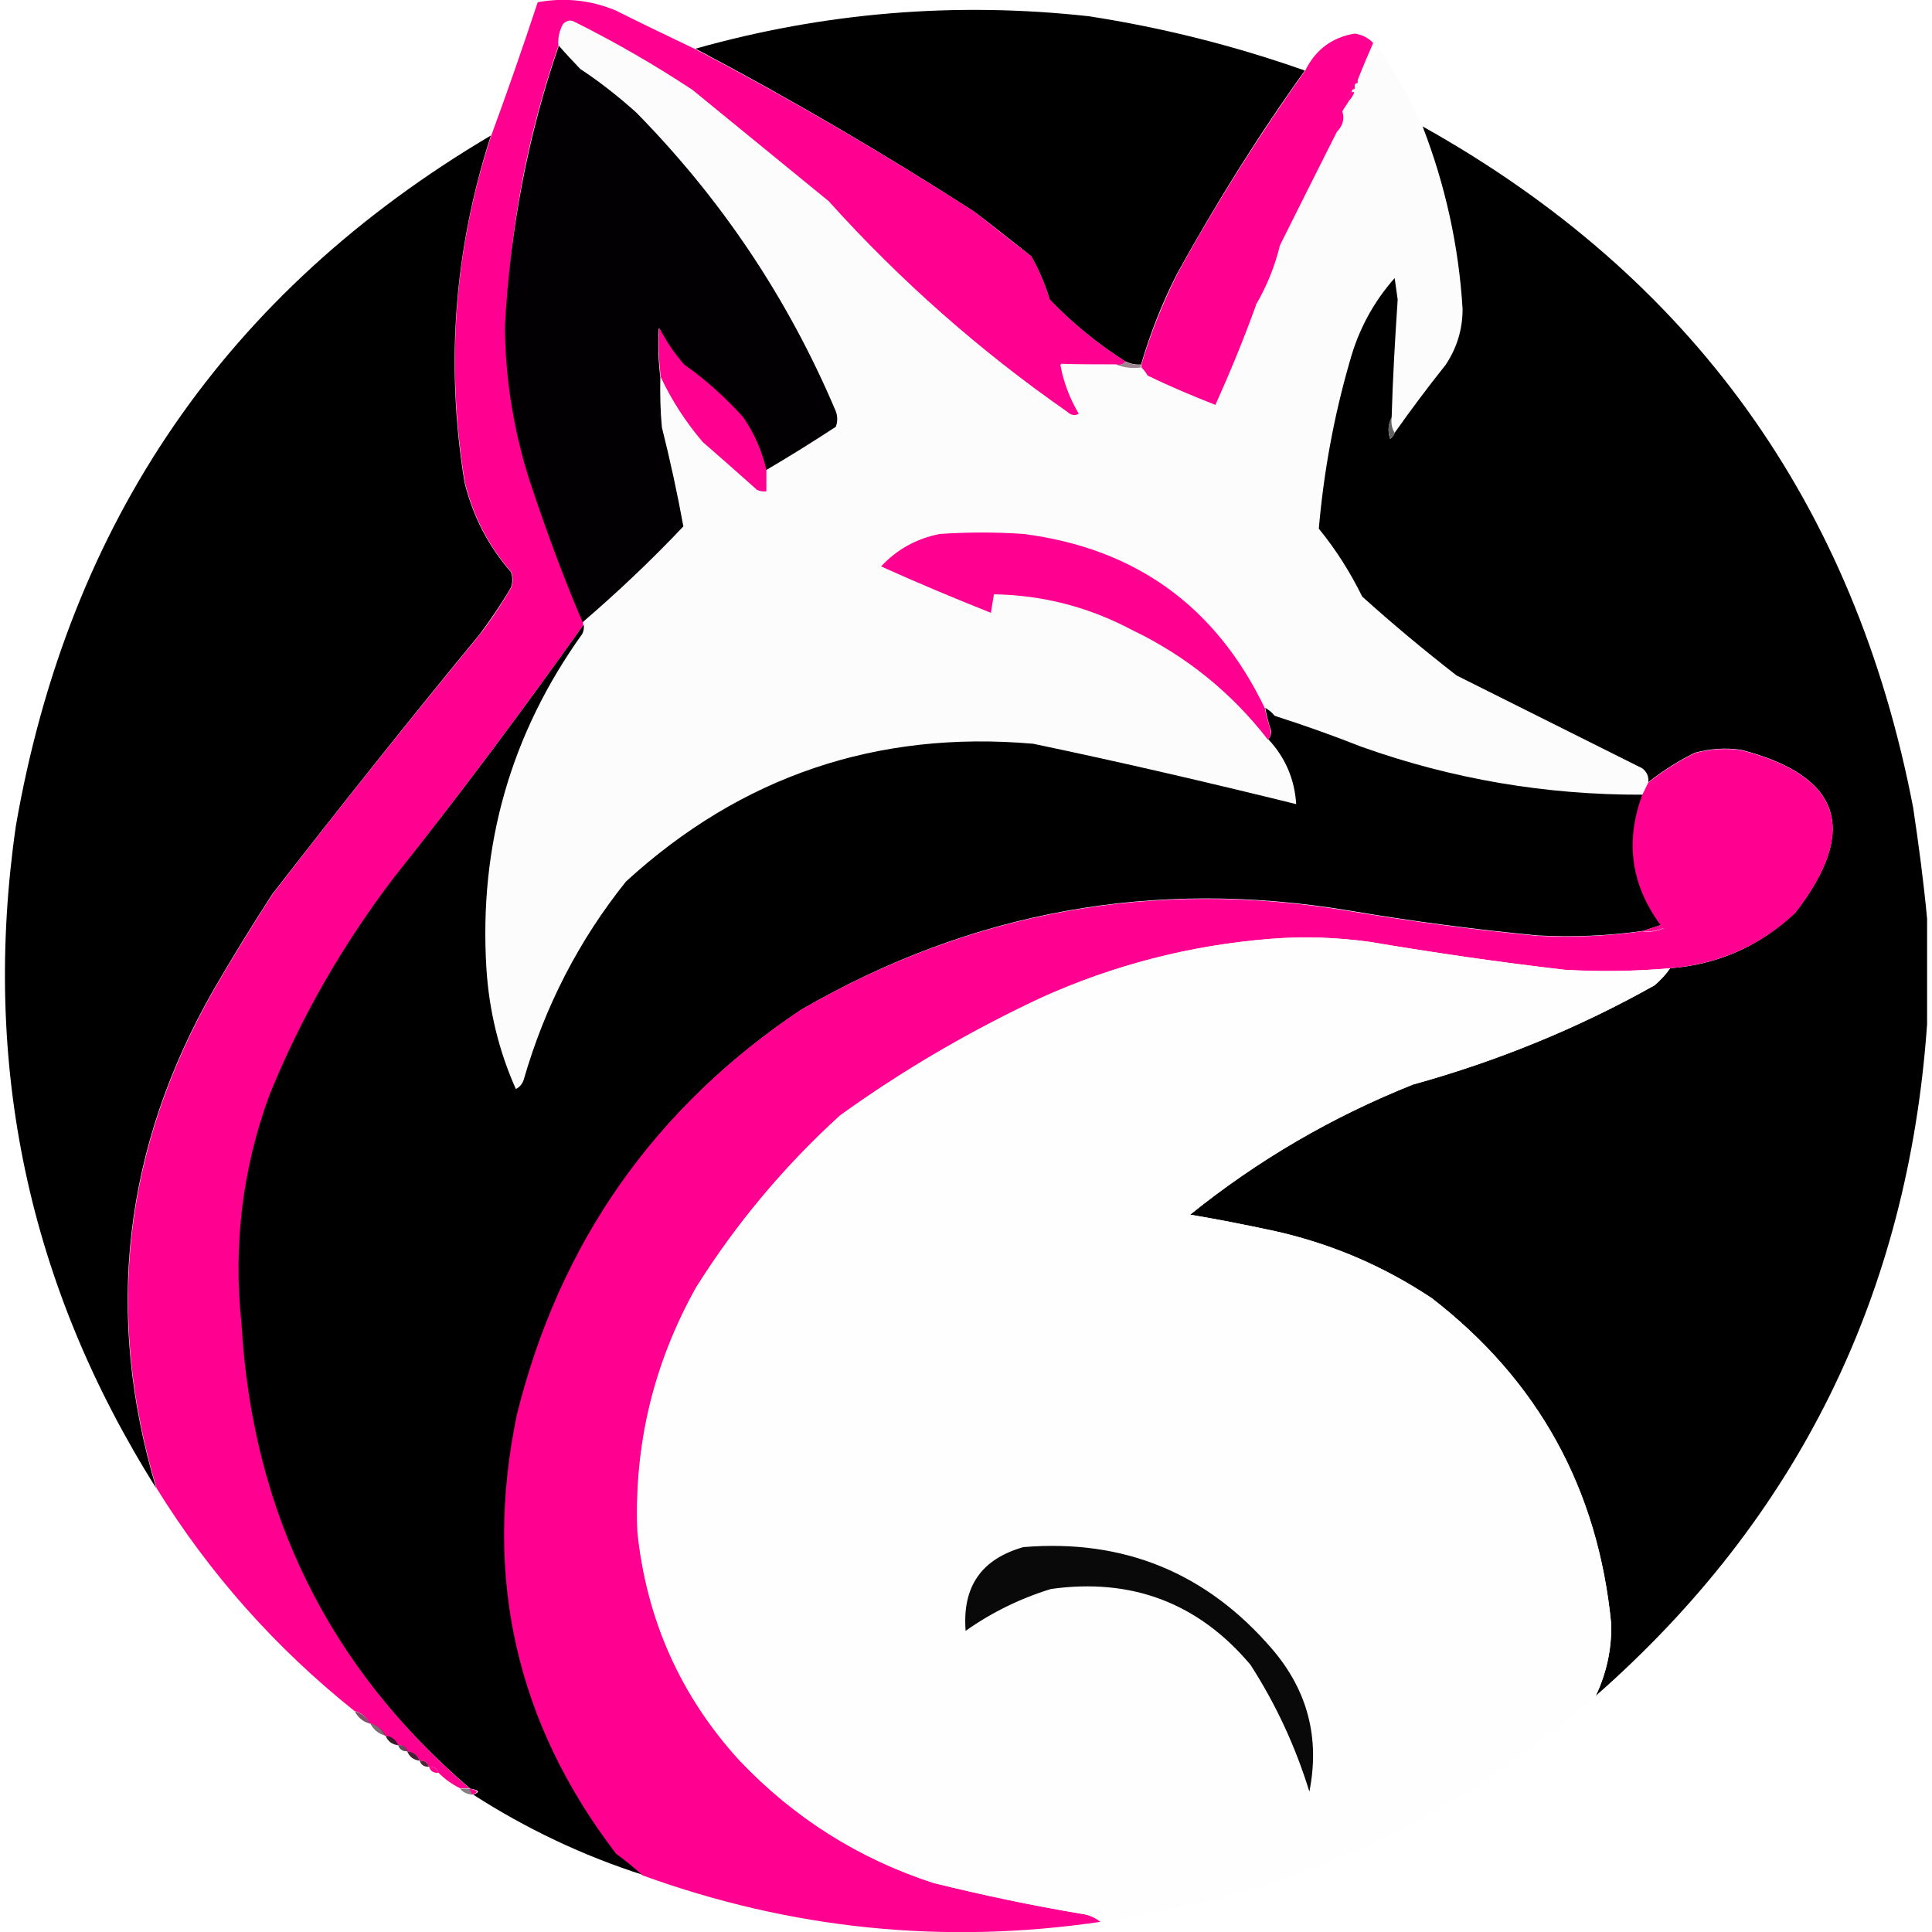
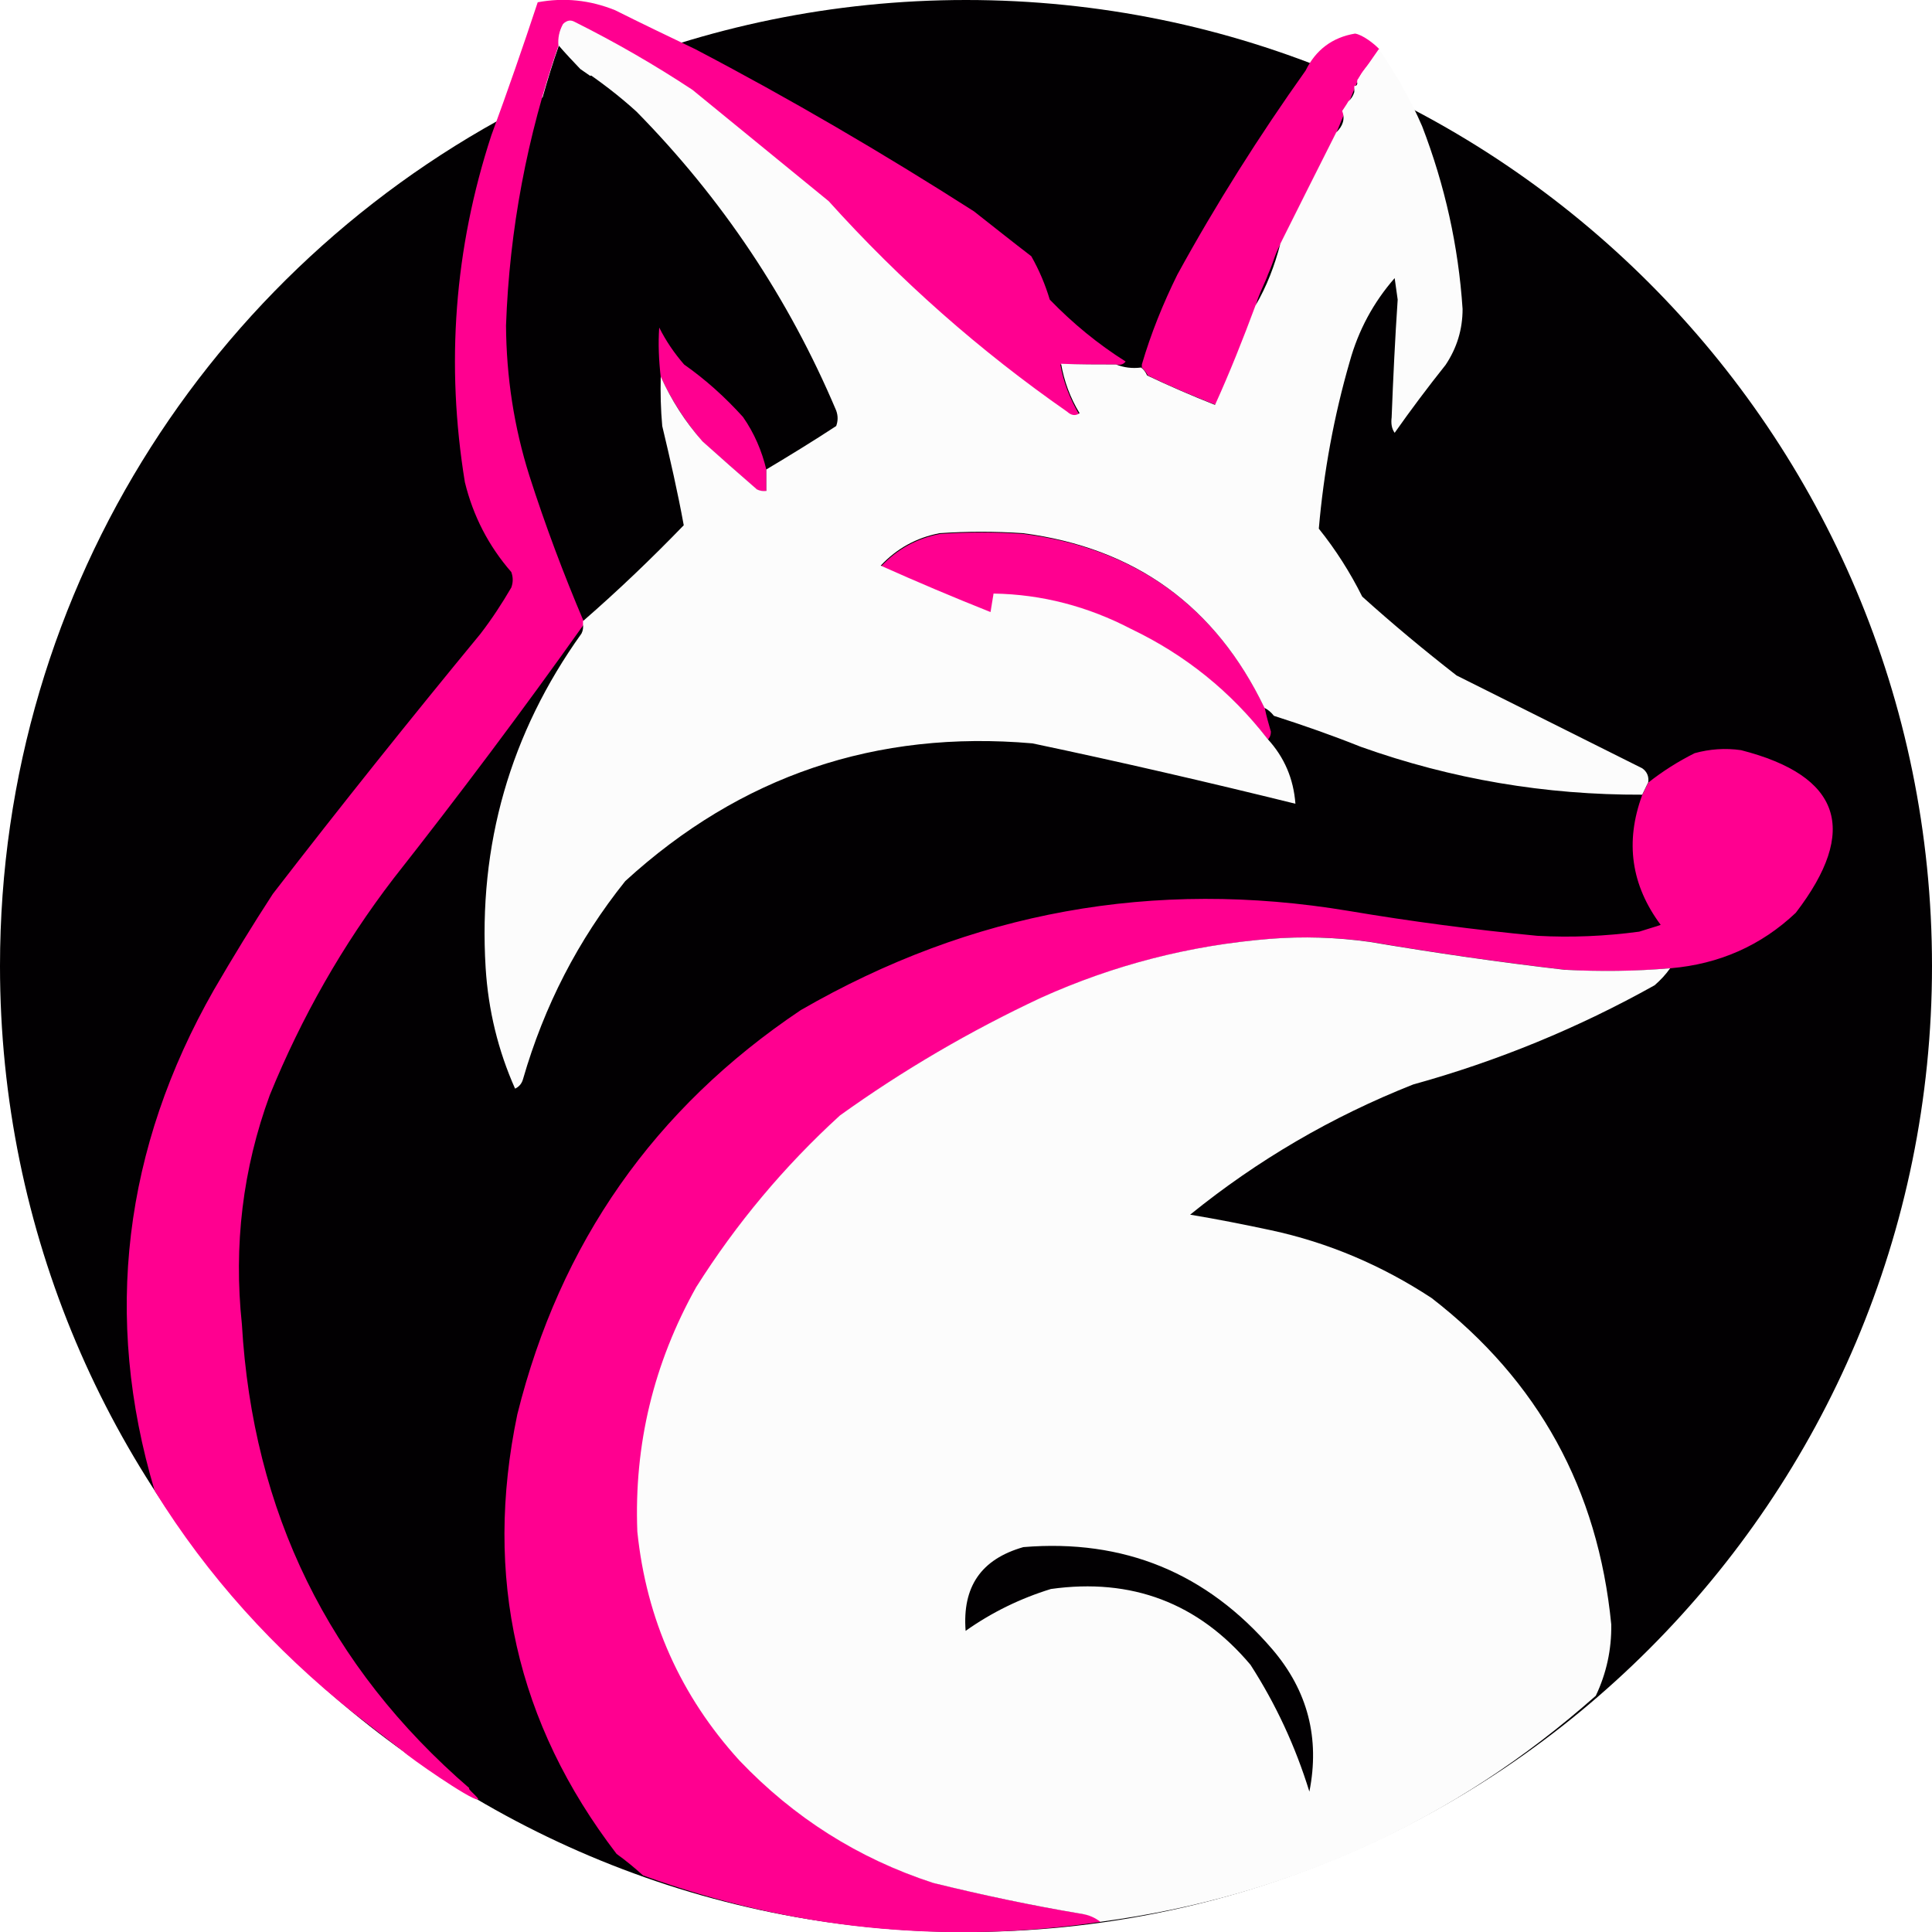
<svg xmlns="http://www.w3.org/2000/svg" version="1.1" id="Layer_1" x="0px" y="0px" viewBox="0 0 512 512" style="enable-background:new 0 0 512 512;" xml:space="preserve">
  <style type="text/css">
- 	.st0{fill-rule:evenodd;clip-rule:evenodd;fill:#FF0090;}
- 	.st1{fill-rule:evenodd;clip-rule:evenodd;}
+ 	.st0{fill-rule:evenodd;clip-rule:evenodd;fill:#020002;}
+ 	.st1{fill-rule:evenodd;clip-rule:evenodd;fill:#FF0090;}
	.st2{fill-rule:evenodd;clip-rule:evenodd;fill:#FCFCFC;}
- 	.st3{fill-rule:evenodd;clip-rule:evenodd;fill:#020002;}
- 	.st4{fill-rule:evenodd;clip-rule:evenodd;fill:#9C8590;}
- 	.st5{fill-rule:evenodd;clip-rule:evenodd;fill:#626262;}
- 	.st6{fill-rule:evenodd;clip-rule:evenodd;fill:#010000;}
- 	.st7{fill-rule:evenodd;clip-rule:evenodd;fill:#FEFEFE;}
- 	.st8{fill-rule:evenodd;clip-rule:evenodd;fill:#090909;}
- 	.st9{opacity:0.7;fill-rule:evenodd;clip-rule:evenodd;fill:#4B0A2B;enable-background:new    ;}
- 	.st10{opacity:0.6;fill-rule:evenodd;clip-rule:evenodd;fill:#260A17;enable-background:new    ;}
- 	.st11{opacity:0.9;fill-rule:evenodd;clip-rule:evenodd;fill:#1D0410;enable-background:new    ;}
- 	.st12{opacity:0.7;fill-rule:evenodd;clip-rule:evenodd;fill:#200313;enable-background:new    ;}
- 	.st13{opacity:0.9;fill-rule:evenodd;clip-rule:evenodd;fill:#31091C;enable-background:new    ;}
- 	.st14{opacity:0.9;fill-rule:evenodd;clip-rule:evenodd;fill:#3D0C24;enable-background:new    ;}
- 	.st15{opacity:0.5;fill-rule:evenodd;clip-rule:evenodd;fill:#0D0006;enable-background:new    ;}
</style>
-   <g>
-     <path class="st0" d="M184.2,13C209.4,26.2,234,40.6,258.1,56c5.1,4,10.1,8,15.2,11.9c2.1,3.7,3.7,7.5,4.9,11.5   c6.1,6.3,12.8,11.8,20.1,16.4c-0.6,0.8-1.4,1-2.5,0.8c-4.9,0-9.8,0-14.8,0c0.8,4.6,2.5,9,4.9,13.1c-1,0.8-2.1,0.6-3.3-0.4   c-23.1-16.1-44.1-34.7-63.2-55.8c-12-9.8-24.1-19.7-36.1-29.5c-10-6.7-20.3-12.7-31.2-18c-1-0.5-2-0.4-2.9,0.4   c-1,1.8-1.4,3.7-1.2,5.7c-8.3,24-13,48.7-13.9,74.2c0.1,13.6,2.1,26.8,6.2,39.8c4.2,13.1,9,25.9,14.4,38.6c0,0.3,0,0.5,0,0.8   c-16.2,22.8-33,45.2-50.4,67.3c-13.5,17.6-24.4,36.8-32.8,57.4c-7.2,19.6-9.6,39.9-7.4,60.7c2.9,49.8,23,90.8,60.3,123   c-0.8,0-1.6,0-2.5,0c-2.2-1.1-4.1-2.5-5.7-4.1c-0.4-1.1-1.2-1.7-2.5-1.6c-0.4-1.1-1.2-1.7-2.5-1.6c-0.6-1.4-1.7-2.2-3.3-2.5   c-0.4-1.1-1.2-1.7-2.5-1.6c-0.6-1.4-1.7-2.2-3.3-2.5c-0.9-1.7-2.2-2.8-4.1-3.3c-0.9-1.7-2.2-2.8-4.1-3.3   C73,436.7,55.5,417,41.5,394.4c-13.8-46.2-8.7-90.2,15.2-132.1c5-8.6,10.2-17.1,15.6-25.4c17.9-23.2,36.3-46.2,55-68.9   c3-3.9,5.7-8,8.2-12.3c0.5-1.4,0.5-2.7,0-4.1c-6-6.9-10.1-14.8-12.3-23.8c-5.1-31.2-2.8-61.9,7-91.9c4.3-11.7,8.4-23.5,12.3-35.3   c7-1.3,13.8-0.6,20.5,2.1C170,6.2,177.1,9.6,184.2,13z" />
-     <path class="st1" d="M345.8,18.7c-12.4,17.3-23.7,35.4-34,54.1c-3.9,7.7-7,15.6-9.4,23.8c-1.5,0.1-2.8-0.2-4.1-0.8   c-7.3-4.6-14-10.1-20.1-16.4c-1.2-4-2.8-7.8-4.9-11.5c-5.1-4-10.1-8-15.2-11.9c-24-15.4-48.6-29.8-73.8-43.1   c34.1-9.6,68.9-12.5,104.2-8.6C308,7.3,327.1,12.1,345.8,18.7z" />
-     <path class="st2" d="M295.8,96.6c2,0.8,4.2,1.1,6.6,0.8c0.7,0.5,1.2,1.2,1.6,2.1c5.9,2.8,11.9,5.4,18,7.8   c3.9-8.6,7.4-17.4,10.7-26.3c3-5.1,5.1-10.6,6.6-16.4c4.9-9.8,9.8-19.6,14.8-29.5c1.8-1.7,2.4-3.6,1.6-5.7c0.5-0.8,1.1-1.6,1.6-2.5   c0.8-0.7,1.3-1.5,1.6-2.5c0-0.3,0-0.5,0-0.8c0-0.3,0-0.5,0-0.8c0.5,0,0.8-0.3,0.8-0.8c0-0.3,0-0.5,0-0.8c1.9-2.7,3.8-5.5,5.7-8.2   c4.5,6.5,8.4,13.3,11.5,20.5c6,15.6,9.6,31.7,10.7,48.4c0,5.4-1.5,10.3-4.5,14.8c-4.7,5.9-9.2,11.9-13.5,18c-0.8-1.1-1-2.5-0.8-4.1   c0.4-10.4,0.9-20.8,1.6-31.2c-0.3-1.9-0.5-3.8-0.8-5.7c-5.6,6.4-9.6,13.8-11.9,22.1c-4.2,14.5-6.9,29.3-8.2,44.3   c4.5,5.6,8.3,11.6,11.5,18c8.1,7.3,16.4,14.2,25,20.9c16.4,8.2,32.8,16.4,49.2,24.6c1.3,0.9,1.8,2.2,1.6,3.7   c-0.5,1.1-1.1,2.2-1.6,3.3c-25.6,0.1-50.5-4.1-74.6-12.7c-7.5-3-15.2-5.7-23-8.2c-0.7-0.9-1.5-1.6-2.5-2.1   c-12.9-26.9-34.2-42.4-64-46.3c-7.4-0.5-14.8-0.5-22.1,0c-6.2,1.2-11.4,4.1-15.6,8.6c9.6,4.3,19.3,8.4,29.1,12.3   c0.3-1.6,0.5-3.3,0.8-4.9c12.8,0.2,25,3.4,36.5,9.4c14.4,6.9,26.4,16.6,36.1,29.1c4.5,4.9,6.9,10.6,7.4,17.2   c-23.1-5.7-46.4-11.1-69.7-16c-41.4-3.6-77.4,8.6-107.9,36.5c-12.5,15.6-21.5,33.1-27.1,52.5c-0.3,1.1-1,2-2.1,2.5   c-4.5-10.1-7.1-20.8-7.8-32c-2-32.6,6.5-62.2,25.4-88.6c0.4-0.8,0.5-1.6,0.4-2.5c0-0.3,0-0.5,0-0.8c9.2-8,18.1-16.5,26.7-25.4   c-1.6-8.8-3.6-17.5-5.7-26.3c-0.4-4.4-0.5-8.8-0.4-13.1c2.8,6.2,6.5,12,11.1,17.2c4.8,4.3,9.6,8.5,14.4,12.7   c0.8,0.4,1.6,0.5,2.5,0.4c0-1.9,0-3.8,0-5.7c6.2-3.7,12.4-7.5,18.5-11.5c0.5-1.4,0.5-2.7,0-4.1c-12.6-29.8-30.3-56.2-52.9-79.2   c-4.6-4.2-9.6-8-14.8-11.5c-2-2-3.9-4.1-5.7-6.2c-0.2-2,0.2-3.9,1.2-5.7c0.9-0.8,1.8-1,2.9-0.4c10.8,5.4,21.2,11.4,31.2,18   c12,9.8,24.1,19.7,36.1,29.5c19,21.1,40.1,39.7,63.2,55.8c1.1,1,2.2,1.2,3.3,0.4c-2.5-4.1-4.1-8.5-4.9-13.1   C285.9,96.6,290.9,96.6,295.8,96.6z" />
-     <path class="st0" d="M359.8,21.2c0,0.3,0,0.5,0,0.8c-0.5,0-0.8,0.3-0.8,0.8c0,0.3,0,0.5,0,0.8c-0.5,0-0.8,0.3-0.8,0.8   c-0.8,0.6-1,1.4-0.8,2.5c-0.5,0.8-1.1,1.6-1.6,2.5c-1.1,1.6-1.7,3.6-1.6,5.7c-5,9.9-9.9,19.7-14.8,29.5c-2.3,3.9-4.3,8-6.2,12.3   c-0.4,1.4-0.5,2.7-0.4,4.1c-3.2,8.9-6.8,17.6-10.7,26.3c-6.1-2.4-12.1-4.9-18-7.8c-0.4-0.8-1-1.5-1.6-2.1c0-0.3,0-0.5,0-0.8   c2.4-8.2,5.6-16.1,9.4-23.8c10.3-18.8,21.7-36.8,34-54.1c2.7-5.5,7.1-8.8,13.1-9.8c2,0.3,3.6,1.1,4.9,2.5   C362.5,14.6,361.1,17.9,359.8,21.2z" />
-     <path class="st3" d="M148.1,12.1c1.8,2.1,3.7,4.1,5.7,6.2c5.2,3.4,10.1,7.3,14.8,11.5c22.6,23,40.3,49.4,52.9,79.2   c0.5,1.4,0.5,2.7,0,4.1c-6.1,4-12.2,7.8-18.5,11.5c-1.1-5-3.2-9.7-6.2-13.9c-4.7-5.3-9.9-9.9-15.6-13.9c-2.6-3-4.8-6.3-6.6-9.8   c-0.3,4.4-0.1,8.8,0.4,13.1c-0.1,4.4,0,8.8,0.4,13.1c2.2,8.8,4.1,17.5,5.7,26.3c-8.5,9-17.4,17.4-26.7,25.4   c-5.4-12.6-10.1-25.5-14.4-38.6c-4-13-6.1-26.2-6.2-39.8C135.2,60.8,139.8,36.1,148.1,12.1z" />
-     <path class="st0" d="M358.1,24.4c0.3,0,0.5,0,0.8,0c-0.3,1-0.9,1.8-1.6,2.5C357.1,25.9,357.4,25,358.1,24.4z" />
-     <path class="st0" d="M355.7,29.4c0.7,2.1,0.2,4-1.6,5.7C354,32.9,354.5,31,355.7,29.4z" />
-     <path class="st1" d="M377,33.5c71.2,39.8,114.5,99.9,130,180.5c1.5,10,2.8,19.8,3.7,29.5c0,9.3,0,18.6,0,27.9   c-5,71.5-34.2,130.9-87.8,178c2.8-5.9,4.2-12.2,4.1-18.9c-3.4-35.8-19.3-64.7-47.6-86.5c-13-8.7-27.2-14.7-42.7-18   c-7.1-1.5-14.2-2.9-21.3-4.1c17.9-14.4,37.6-25.9,59.1-34.5c22.4-6.2,43.8-14.9,64-26.3c1.6-1.4,3-2.9,4.1-4.5   c12.9-1,23.9-6,33.2-14.8c16.9-21.9,12.1-36.2-14.4-43.1c-4.2-0.6-8.3-0.3-12.3,0.8c-4.4,2.2-8.5,4.8-12.3,7.8   c0.2-1.5-0.4-2.8-1.6-3.7c-16.4-8.2-32.8-16.4-49.2-24.6c-8.6-6.7-16.9-13.6-25-20.9c-3.2-6.5-7-12.5-11.5-18   c1.3-15,4-29.8,8.2-44.3c2.3-8.4,6.3-15.8,11.9-22.1c0.3,1.9,0.5,3.8,0.8,5.7c-0.7,10.4-1.3,20.8-1.6,31.2   c-0.9,1.8-1.1,3.7-0.4,5.7c0.6-0.4,1-1,1.2-1.6c4.3-6.1,8.8-12.1,13.5-18c3-4.5,4.5-9.4,4.5-14.8C386.6,65.2,383,49,377,33.5z" />
-     <path class="st1" d="M130.1,35.9c-9.7,30-12.1,60.6-7,91.9c2.2,9,6.3,16.9,12.3,23.8c0.5,1.4,0.5,2.7,0,4.1   c-2.5,4.3-5.3,8.4-8.2,12.3c-18.7,22.7-37,45.7-55,68.9c-5.4,8.3-10.6,16.8-15.6,25.4c-23.9,41.8-29,85.9-15.2,132.1   C7.5,340.6-4.9,282.1,4.2,218.9C18.2,138.3,60.1,77.3,130.1,35.9z" />
-     <path class="st0" d="M339.3,64.6c-1.4,5.9-3.6,11.3-6.6,16.4c-0.1-1.4,0-2.7,0.4-4.1C334.9,72.6,337,68.5,339.3,64.6z" />
-     <path class="st0" d="M203.1,124.5c0,1.9,0,3.8,0,5.7c-0.9,0.1-1.7,0-2.5-0.4c-4.8-4.3-9.6-8.5-14.4-12.7c-4.5-5.3-8.2-11-11.1-17.2   c-0.5-4.4-0.7-8.8-0.4-13.1c1.8,3.6,4,6.8,6.6,9.8c5.7,4,10.9,8.7,15.6,13.9C199.9,114.8,201.9,119.5,203.1,124.5z" />
-     <path class="st4" d="M298.2,95.8c1.3,0.7,2.6,0.9,4.1,0.8c0,0.3,0,0.5,0,0.8c-2.4,0.3-4.5,0-6.6-0.8   C296.8,96.8,297.6,96.6,298.2,95.8z" />
-     <path class="st5" d="M368.8,110.6c-0.2,1.6,0.1,3,0.8,4.1c-0.2,0.7-0.6,1.2-1.2,1.6C367.7,114.2,367.9,112.3,368.8,110.6z" />
-     <path class="st0" d="M335.2,187.7c0.4,2.1,1,4.1,1.6,6.2c0,0.9-0.3,1.6-0.8,2.1c-9.7-12.5-21.7-22.2-36.1-29.1   c-11.5-6.1-23.7-9.2-36.5-9.4c-0.3,1.6-0.5,3.3-0.8,4.9c-9.8-3.9-19.6-8-29.1-12.3c4.2-4.5,9.4-7.4,15.6-8.6   c7.4-0.5,14.8-0.5,22.1,0C301,145.3,322.3,160.8,335.2,187.7z" />
-     <path class="st6" d="M154.7,165.5c0.1,0.9,0,1.7-0.4,2.5c-18.9,26.4-27.4,55.9-25.4,88.6c0.7,11.2,3.3,21.9,7.8,32   c1-0.5,1.7-1.3,2.1-2.5c5.6-19.4,14.6-36.9,27.1-52.5c30.5-27.9,66.5-40.1,107.9-36.5c23.4,4.9,46.6,10.3,69.7,16   c-0.4-6.6-2.9-12.4-7.4-17.2c0.5-0.5,0.8-1.2,0.8-2.1c-0.7-2-1.2-4.1-1.6-6.2c0.9,0.5,1.8,1.2,2.5,2.1c7.8,2.5,15.4,5.2,23,8.2   c24.1,8.6,49,12.8,74.6,12.7c-4.5,12.4-2.9,23.9,4.9,34.5c-1.6,0.5-3.3,1.1-4.9,1.6c-9.2,1.3-18.5,1.7-27.9,1.2   c-16.8-1.6-33.5-3.8-50-6.6c-51.6-8.6-100,0.1-145.2,26.3c-38.7,25.9-63.7,61.6-75.1,107.1c-9,43-0.3,81.9,26.3,116.5   c2.5,1.8,4.8,3.7,7,5.7c-16-5.1-31.1-12.3-45.1-21.3c1.9-0.7,1.6-1.2-0.8-1.6C87,441.8,66.9,400.7,64,350.9   c-2.2-20.8,0.2-41.1,7.4-60.7c8.4-20.7,19.4-39.8,32.8-57.4C121.7,210.8,138.5,188.3,154.7,165.5z" />
-     <path class="st0" d="M442.6,256.6c-9.3,0.8-18.6,1-27.9,0.4c-17.3-2-34.5-4.5-51.7-7.4c-8.7-1.2-17.4-1.5-26.3-0.8   c-21.2,1.7-41.4,6.9-60.7,15.6c-18.8,8.8-36.6,19.1-53.3,31.2c-14.9,13.5-27.6,28.7-38.1,45.5c-11.3,20.2-16.5,41.8-15.6,64.8   c2.4,23.4,11.4,43.6,27.1,60.7c14.3,15.1,31.4,25.9,51.3,32.4c13,3.2,26.1,6,39.4,8.2c1.9,0.2,3.6,0.9,4.9,2.1   c-41.5,6.1-82,2-121.4-12.3c-2.2-2-4.5-3.9-7-5.7c-26.5-34.6-35.3-73.4-26.3-116.5c11.3-45.4,36.3-81.1,75.1-107.1   c45.2-26.1,93.6-34.9,145.2-26.3c16.6,2.8,33.3,5,50,6.6c9.4,0.5,18.6,0.1,27.9-1.2c2,0.3,3.9,0,5.7-0.8c-0.1-0.5-0.4-0.8-0.8-0.8   c-7.8-10.6-9.5-22-4.9-34.5c0.5-1.1,1.1-2.2,1.6-3.3c3.8-3,7.9-5.6,12.3-7.8c4-1.1,8.1-1.4,12.3-0.8c26.5,6.8,31.3,21.2,14.4,43.1   C466.6,250.6,455.5,255.5,442.6,256.6z" />
-     <path class="st0" d="M440.2,245.1c0.4,0.1,0.7,0.3,0.8,0.8c-1.9,0.8-3.8,1.1-5.7,0.8C436.9,246.2,438.5,245.7,440.2,245.1z" />
-     <path class="st7" d="M442.6,256.6c-1.1,1.6-2.5,3.1-4.1,4.5c-20.2,11.3-41.6,20.1-64,26.3c-21.5,8.5-41.2,20-59.1,34.5   c7.2,1.2,14.3,2.6,21.3,4.1c15.4,3.3,29.6,9.4,42.7,18c28.3,21.9,44.1,50.7,47.6,86.5c0.1,6.7-1.3,13-4.1,18.9   c-37.5,33.2-81.2,53.2-131.3,59.9c-1.4-1.1-3-1.8-4.9-2.1c-13.2-2.2-26.4-5-39.4-8.2c-19.9-6.5-36.9-17.3-51.3-32.4   c-15.6-17.1-24.7-37.4-27.1-60.7c-0.9-23,4.3-44.6,15.6-64.8c10.6-16.8,23.3-32,38.1-45.5c16.7-12,34.5-22.4,53.3-31.2   c19.3-8.7,39.5-13.9,60.7-15.6c8.8-0.7,17.6-0.4,26.3,0.8c17.2,2.9,34.4,5.4,51.7,7.4C424,257.5,433.3,257.4,442.6,256.6z" />
-     <path class="st8" d="M271.2,410c26.6-2.2,48.6,6.8,66,27.1c9.4,11,12.6,23.6,9.8,37.7c-3.7-12-8.9-23.2-15.6-33.6   c-13.8-16.4-31.5-23.1-52.9-20.1c-8.1,2.5-15.7,6.2-22.6,11.1C255,420.5,260,413.2,271.2,410z" />
-     <path class="st9" d="M94,453.5c1.9,0.5,3.2,1.6,4.1,3.3C96.2,456.3,94.9,455.2,94,453.5z" />
-     <path class="st10" d="M98.1,456.7c1.9,0.5,3.2,1.6,4.1,3.3C100.3,459.5,99,458.4,98.1,456.7z" />
-     <path class="st11" d="M102.2,460c1.6,0.2,2.7,1,3.3,2.5C103.9,462.3,102.8,461.5,102.2,460z" />
-     <path class="st12" d="M105.5,462.5c1.3-0.1,2.1,0.5,2.5,1.6C106.7,464.2,105.9,463.6,105.5,462.5z" />
-     <path class="st13" d="M107.9,464.1c1.6,0.2,2.7,1,3.3,2.5C109.6,466.4,108.5,465.6,107.9,464.1z" />
-     <path class="st14" d="M111.2,466.6c1.3-0.1,2.1,0.5,2.5,1.6C112.4,468.3,111.6,467.7,111.2,466.6z" />
-     <path class="st0" d="M113.7,468.2c1.3-0.1,2.1,0.5,2.5,1.6C114.9,469.9,114.1,469.4,113.7,468.2z" />
-     <path class="st15" d="M121.9,474c0.8,0,1.6,0,2.5,0c0.3,0.5,0.5,1.1,0.8,1.6C123.8,475.5,122.7,475,121.9,474z" />
-     <path class="st0" d="M124.3,474c2.4,0.4,2.7,1,0.8,1.6C124.9,475.1,124.6,474.5,124.3,474z" />
-   </g>
+   <path class="st0" d="M256,0c-35.3,0-69,7.2-99.6,20.1c-0.9-0.6-1.7-1.2-2.6-1.8c-2-2.1-3.9-4.1-5.7-6.2c-1.6,4.5-3,9.1-4.3,13.7  C58.6,67.4,0,154.8,0,256c0,141.4,114.6,256,256,256s256-114.6,256-256S397.4,0,256,0z" />
+   <path class="st1" d="M93.6,453.9C72.7,437.2,55,417.7,41,395.1c-13.8-46.2-8.2-90.9,15.7-132.8c5-8.6,10.2-17.1,15.6-25.4  c17.9-23.2,36.3-46.2,55-68.9c3-3.9,5.7-8,8.2-12.3c0.5-1.4,0.5-2.7,0-4.1c-6-6.9-10.1-14.8-12.3-23.8c-5.1-31.2-2.8-61.9,7-91.9  c4.3-11.7,8.4-23.5,12.3-35.3c7-1.3,13.8-0.6,20.5,2.1c7,3.5,14.1,6.9,21.2,10.3c25.2,13.2,49.8,27.6,73.9,43  c5.1,4,10.1,8,15.2,11.9c2.1,3.7,3.7,7.5,4.9,11.5c6.1,6.3,12.8,11.8,20.1,16.4c-0.6,0.8-1.4,1-2.5,0.8c-4.9,0-9.8,0-14.8,0  c0.8,4.6,2.5,9,4.9,13.1c-1,0.8-2.1,0.6-3.3-0.4c-23.1-16.1-44.1-34.7-63.2-55.8c-12-9.8-24.1-19.7-36.1-29.5  c-10-6.7-20.3-12.7-31.2-18c-1-0.5-2-0.4-2.9,0.4c-1,1.8-1.4,3.7-1.2,5.7c-8.3,24-13,48.7-13.9,74.2c0.1,13.6,2.1,26.8,6.2,39.8  c4.2,13.1,9,25.9,14.4,38.6c0,0.3,0,0.5,0,0.8c-16.2,22.8-33,45.2-50.4,67.3c-13.5,17.6-24.4,36.8-32.8,57.4  c-7.2,19.6-9.6,39.9-7.4,60.7c2.9,49.8,23,90.8,60.3,123c-0.8,0,3.1,3,2.2,3c-2.1,0-18.2-11.2-19.8-12.8 M354.2,35.1  c-5,9.9-9.3,18.6-14.2,28.4c-2.3,3.9-2.1,5-4,9.3c-0.4,1.4-3.2,6.8-3.1,8.2c-3.2,8.9-6.8,17.6-10.7,26.3c-6.1-2.4-12.1-4.9-18-7.8  c-0.4-0.8-1-1.5-1.6-2.1c0-0.3,0-0.5,0-0.8c2.4-8.2,5.6-16.1,9.4-23.8c10.3-18.8,21.7-36.8,34-54.1c2.7-5.5,7.1-8.8,13.1-9.8  c2,0.3,5.1,2.7,6.4,4.1c-1.4,3.2-4.3,4.9-5.6,8.2 M203.1,124.5c0,1.9,0,3.8,0,5.7c-0.9,0.1-1.7,0-2.5-0.4  c-4.8-4.3-9.6-8.5-14.4-12.7c-4.5-5.3-8.2-11-11.1-17.2c-0.5-4.4-0.7-8.8-0.4-13.1c1.8,3.6,4,6.8,6.6,9.8c5.7,4,10.9,8.7,15.6,13.9  C199.9,114.8,201.9,119.5,203.1,124.5z M335.2,187.7c0.4,2.1,1,4.1,1.6,6.2c0,0.9-0.3,1.6-0.8,2.1c-9.7-12.5-21.7-22.2-36.1-29.1  c-11.5-6.1-23.7-9.2-36.5-9.4c-0.3,1.6-0.5,3.3-0.8,4.9c-9.8-3.9-19.6-8-29.1-12.3c4.2-4.5,9.4-7.4,15.6-8.6  c7.4-0.5,14.8-0.5,22.1,0C301,145.3,322.3,160.8,335.2,187.7z M461.4,198.8c-4.2-0.6-8.3-0.3-12.3,0.8c-4.4,2.2-8.5,4.8-12.3,7.8  c-0.5,1.1-1.1,2.2-1.6,3.3c-4.6,12.5-2.9,23.9,4.9,34.4c-1.7,0.6-4.2,1.3-5.7,1.8c-9,1.2-17.9,1.6-27,1.1c-16.7-1.6-33.4-3.8-50-6.6  c-51.6-8.6-100,0.2-145.2,26.3c-38.8,26-63.8,61.7-75.1,107.1c-9,43.1-0.2,81.9,26.3,116.5c2.5,1.8,4.8,3.7,7,5.7  c39.4,14.3,79.9,18.4,121.4,12.3c-1.3-1.2-3-1.9-4.9-2.1c-13.3-2.2-26.4-5-39.4-8.2c-19.9-6.5-37-17.3-51.3-32.4  c-15.7-17.1-24.7-37.3-27.1-60.7c-0.9-23,4.3-44.6,15.6-64.8c10.5-16.8,23.2-32,38.1-45.5c16.7-12.1,34.5-22.4,53.3-31.2  c19.3-8.7,39.5-13.9,60.7-15.6c8.9-0.7,17.6-0.4,26.3,0.8c17.2,2.9,34.4,5.4,51.7,7.4c9.3,0.6,18.6,0.4,27.9-0.4  c12.9-1.1,24-6,33.2-14.7C492.7,220,487.9,205.6,461.4,198.8z M440.9,246C440.9,246,440.9,246,440.9,246  C440.9,246,440.9,246,440.9,246C440.9,246,440.9,246,440.9,246z" />
+   <path class="st2" d="M295.8,96.6c2,0.8,4.2,1.1,6.6,0.8c0.7,0.5,1.2,1.2,1.6,2.1c5.9,2.8,11.9,5.4,18,7.8  c3.9-8.6,7.4-17.4,10.7-26.3c3-5.1,5.1-10.6,6.6-16.4c4.9-9.8,9.8-19.6,14.8-29.5c1.8-1.7,2.4-3.6,1.6-5.7c0.5-0.8,1.1-1.6,1.6-2.5  c0.8-0.7,1.3-1.5,1.6-2.5c0-0.3,0-0.5,0-0.8s0-0.5,0-0.8c0.5,0,0.8-0.3,0.8-0.8c0-0.3,0-0.5,0-0.8c1.9-2.7,3.8-5.5,5.7-8.2  c4.5,6.5,8.4,13.3,11.5,20.5c6,15.6,9.6,31.7,10.7,48.4c0,5.4-1.5,10.3-4.5,14.8c-4.7,5.9-9.2,11.9-13.5,18c-0.8-1.1-1-2.5-0.8-4.1  c0.4-10.4,0.9-20.8,1.6-31.2c-0.3-1.9-0.5-3.8-0.8-5.7c-5.6,6.4-9.6,13.8-11.9,22.1c-4.2,14.5-6.9,29.3-8.2,44.3  c4.5,5.6,8.3,11.6,11.5,18c8.1,7.3,16.4,14.2,25,20.9c16.4,8.2,32.8,16.4,49.2,24.6c1.3,0.9,1.8,2.2,1.6,3.7  c-0.5,1.1-1.1,2.2-1.6,3.3c-25.6,0.1-50.5-4.1-74.6-12.7c-7.5-3-15.2-5.7-23-8.2c-0.7-0.9-1.5-1.6-2.5-2.1  c-12.9-26.9-34.2-42.4-64-46.3c-7.4-0.5-14.8-0.5-22.1,0c-6.2,1.2-11.4,4.1-15.6,8.6c9.6,4.3,19.3,8.4,29.1,12.3  c0.3-1.6,0.5-3.3,0.8-4.9c12.8,0.2,25,3.4,36.5,9.4c14.4,6.9,26.4,16.6,36.1,29.1c4.5,4.9,6.9,10.6,7.4,17.2  c-23.1-5.7-46.4-11.1-69.7-16c-41.4-3.6-77.4,8.6-107.9,36.5c-12.5,15.6-21.5,33.1-27.1,52.5c-0.3,1.1-1,2-2.1,2.5  c-4.5-10.1-7.1-20.8-7.8-32c-2-32.6,6.5-62.2,25.4-88.6c0.4-0.8,0.5-1.6,0.4-2.5c0-0.3,0-0.5,0-0.8c9.2-8,18.1-16.5,26.7-25.4  c-1.6-8.8-3.6-17.5-5.7-26.3c-0.4-4.4-0.5-8.8-0.4-13.1c2.8,6.2,6.5,12,11.1,17.2c4.8,4.3,9.6,8.5,14.4,12.7  c0.8,0.4,1.6,0.5,2.5,0.4c0-1.9,0-3.8,0-5.7c6.2-3.7,12.4-7.5,18.5-11.5c0.5-1.4,0.5-2.7,0-4.1C209,79,191.3,52.6,168.7,29.6  c-4.6-4.2-9.6-8-14.8-11.5c-2-2-3.9-4.1-5.7-6.2c-0.2-2,0.2-3.9,1.2-5.7c0.9-0.8,1.8-1,2.9-0.4c10.8,5.4,21.2,11.4,31.2,18  c12,9.8,24.1,19.7,36.1,29.5c19,21.1,40.1,39.7,63.2,55.8c1.1,1,2.2,1.2,3.3,0.4c-2.5-4.1-4.1-8.5-4.9-13.1  C285.9,96.6,290.9,96.6,295.8,96.6z M414.6,257c-17.3-2-34.5-4.5-51.7-7.4c-8.7-1.2-17.5-1.5-26.3-0.8c-21.2,1.7-41.4,6.9-60.7,15.6  c-18.8,8.8-36.6,19.2-53.3,31.2c-14.8,13.5-27.5,28.7-38.1,45.5c-11.3,20.2-16.5,41.8-15.6,64.8c2.4,23.3,11.5,43.6,27.1,60.7  c14.4,15.1,31.4,25.9,51.3,32.4c13,3.2,26.2,6,39.4,8.2c1.9,0.3,3.5,1,4.9,2.1c50.1-6.7,93.8-26.7,131.3-59.9  c2.8-5.9,4.2-12.2,4.1-18.9c-3.5-35.8-19.3-64.6-47.6-86.5c-13.1-8.6-27.3-14.7-42.7-18c-7-1.5-14.1-2.9-21.3-4.1  c17.9-14.5,37.6-26,59.1-34.5c22.4-6.2,43.8-15,64-26.3c1.6-1.4,3-2.9,4.1-4.5C433.3,257.4,424,257.5,414.6,257z M337.2,437.1  c9.4,11,12.6,23.6,9.8,37.7c-3.7-12-8.9-23.2-15.6-33.6c-13.8-16.4-31.5-23.1-52.9-20.1c-8.1,2.5-15.7,6.2-22.6,11.1  c-0.9-11.7,4.1-19,15.3-22.2C297.8,407.8,319.8,416.8,337.2,437.1z" />
</svg>
